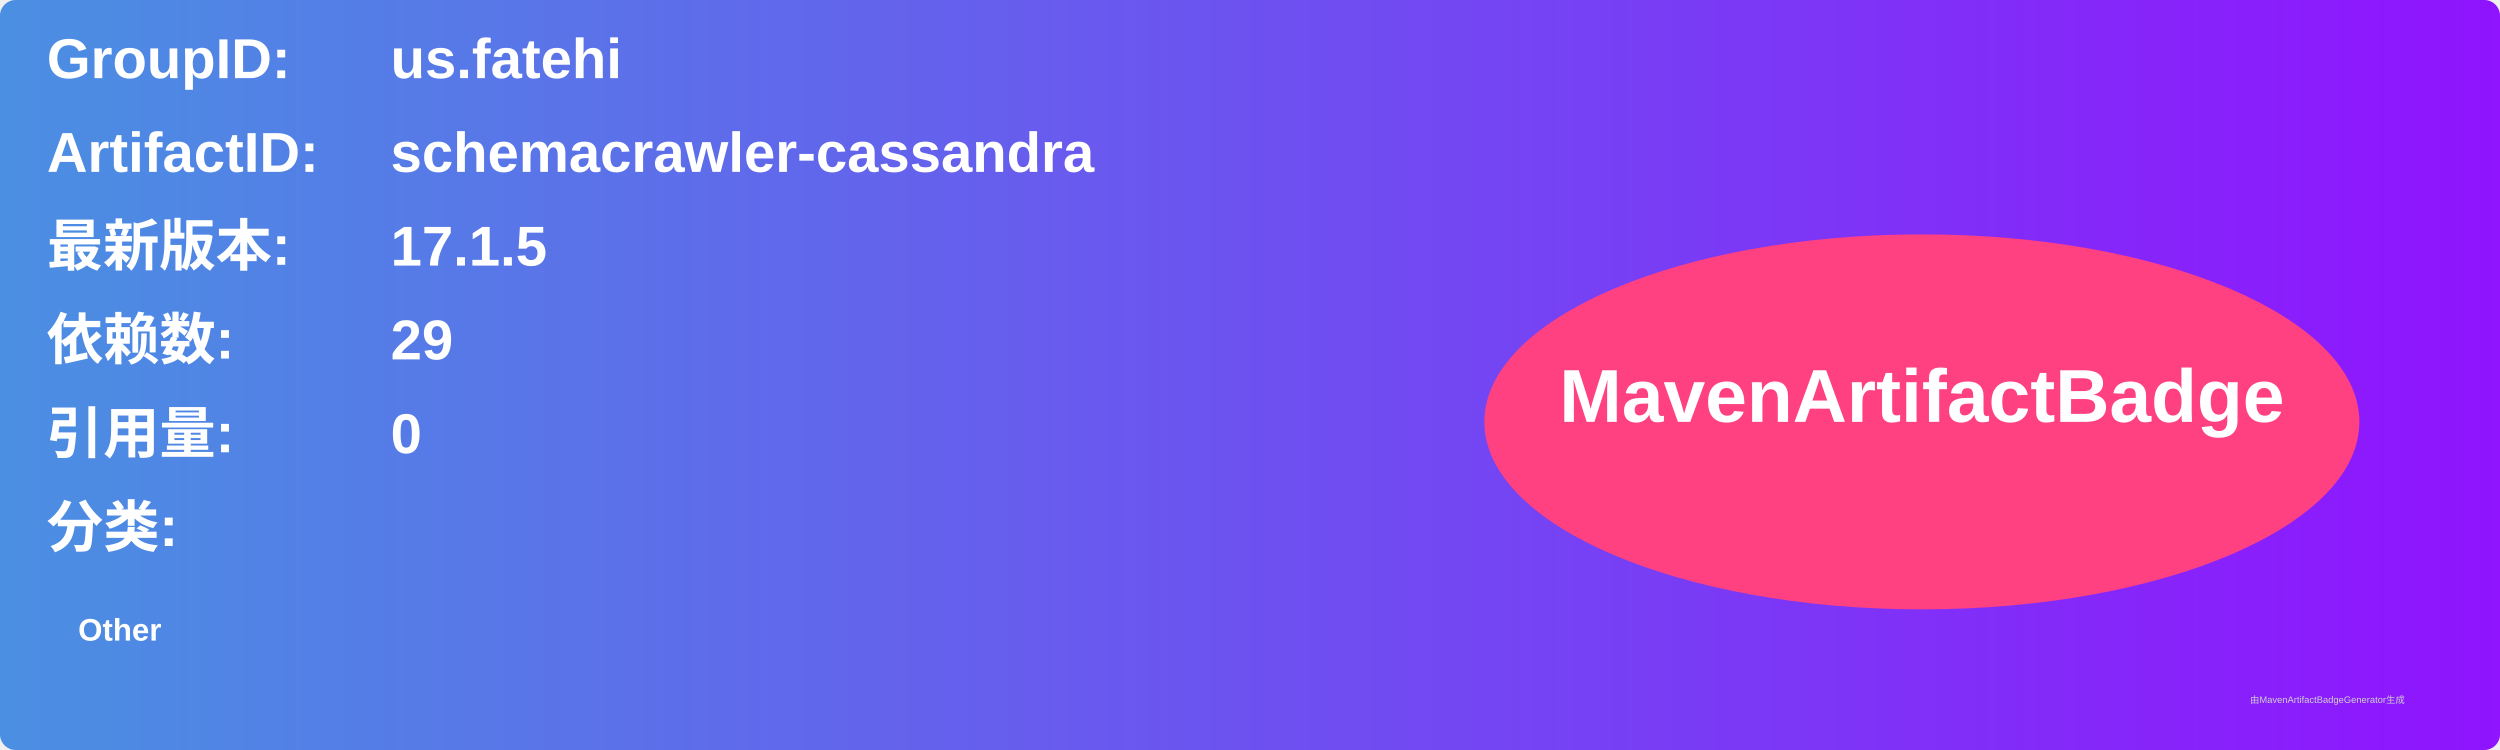
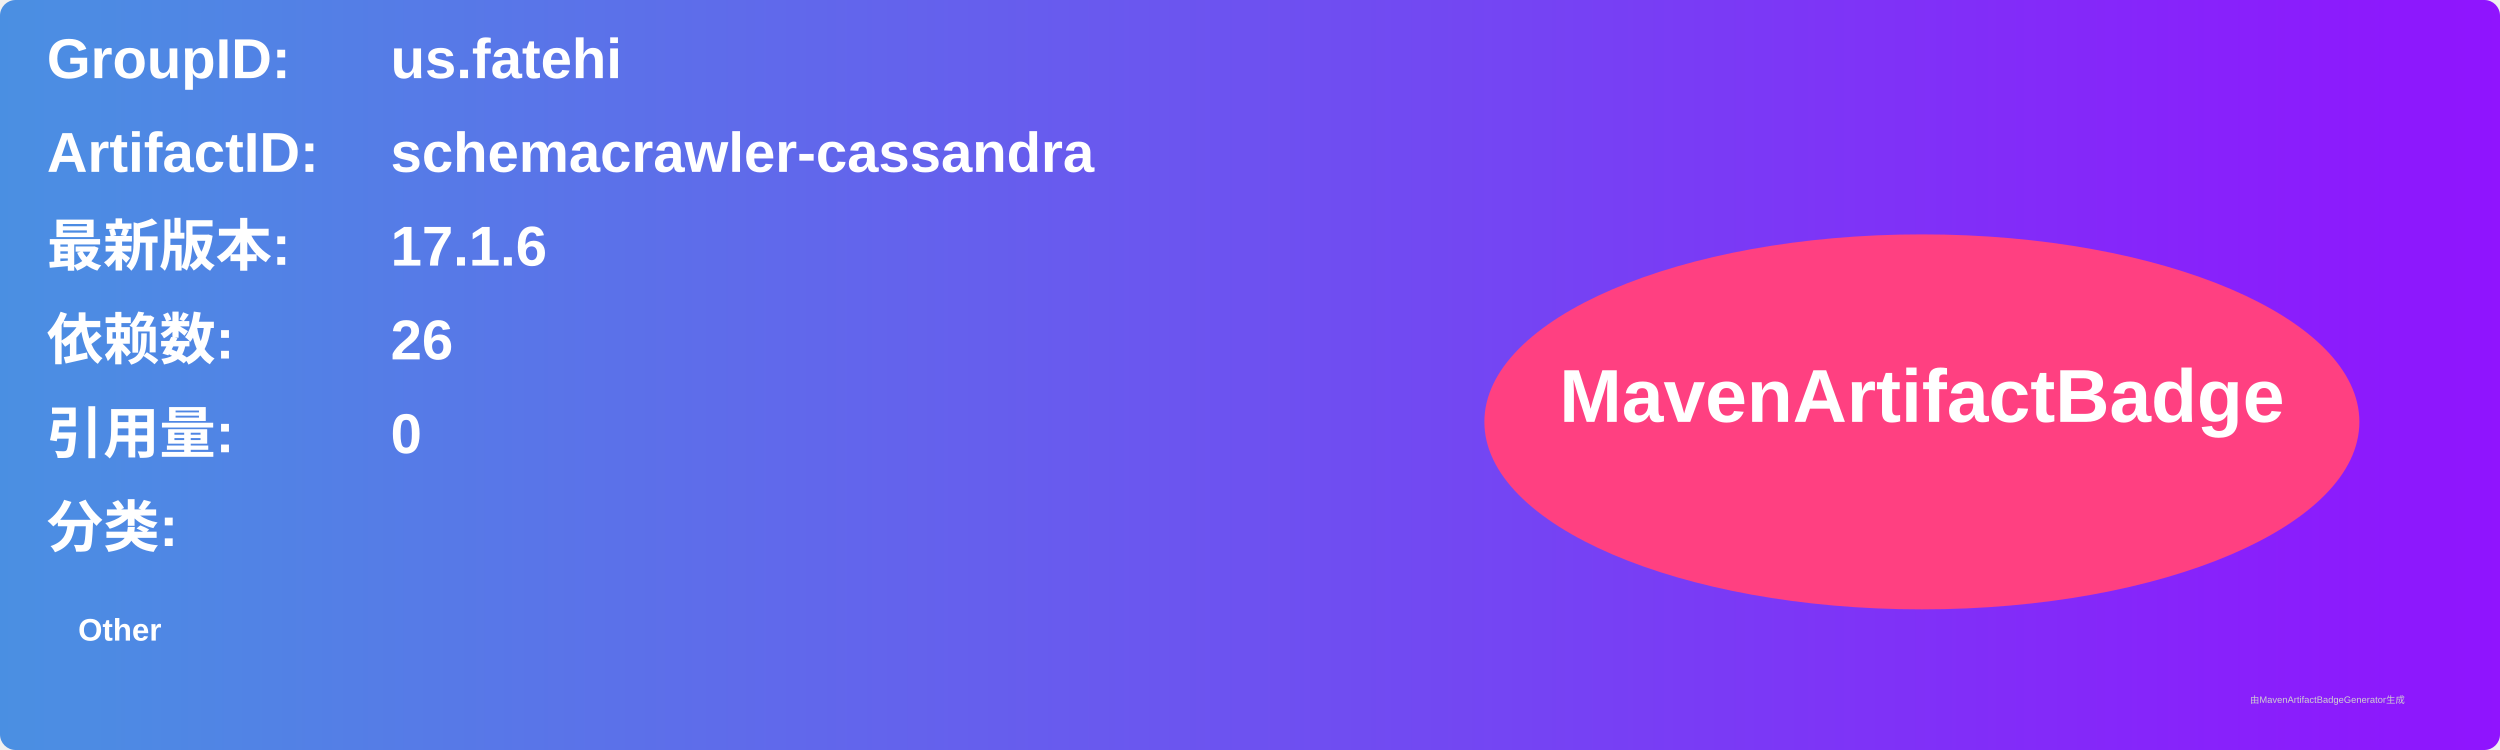
<svg xmlns="http://www.w3.org/2000/svg" width="800" height="240" viewBox="0 0 800 240">
  <linearGradient id="grad" x1="0%" y1="0%" x2="100%" y2="0%">
    <stop offset="0%" stop-color="#4a90e2" />
    <stop offset="100%" stop-color="#9013fe" />
  </linearGradient>
  <rect width="100%" height="100%" rx="5" ry="5" fill="url(#grad)" />
  <g transform="translate(15, 15)">
    <text x="0" y="10" font-family="Arial" font-size="18" fill="white" font-weight="bold" width="260">GroupID:</text>
    <text x="110" y="10" font-family="Arial" font-size="18" fill="white" font-weight="bold" width="460">us.fatehi</text>
    <text x="0" y="40" font-family="Arial" font-size="18" fill="white" font-weight="bold" width="260">ArtifactID:</text>
    <text x="110" y="40" font-family="Arial" font-size="18" fill="white" font-weight="bold" width="460">schemacrawler-cassandra</text>
    <text x="0" y="70" font-family="Arial" font-size="18" fill="white" font-weight="bold">最新版本:</text>
    <text x="110" y="70" font-family="Arial" font-size="18" fill="white" font-weight="bold">
-       <tspan font-weight="bold">17.1.5</tspan>
+       <tspan font-weight="bold">17.1.6</tspan>
    </text>
    <text x="0" y="100" font-family="Arial" font-size="18" fill="white" font-weight="bold">依赖数: </text>
    <text x="110" y="100" font-family="Arial" font-size="18" fill="white">
-       <tspan font-weight="bold">29</tspan>
+       <tspan font-weight="bold">26</tspan>
    </text>
    <text x="0" y="130" font-family="Arial" font-size="18" fill="white" font-weight="bold">引用量: </text>
    <text x="110" y="130" font-family="Arial" font-size="18" fill="white">
      <tspan font-weight="bold">0</tspan>
    </text>
    <text x="0" y="160" font-family="Arial" font-size="18" fill="white" font-weight="bold">分类:</text>
    <text x="10" y="190" font-family="Arial" font-size="10" fill="white">
      <tspan font-weight="bold">Other</tspan>
    </text>
    <ellipse cx="600" cy="120" rx="140" ry="60" fill="#ff4081" />
    <text x="600" y="120" text-anchor="middle" font-family="Arial" font-size="24" fill="white" font-weight="bold">MavenArtifactBadge</text>
  </g>
  <text x="720" y="225" font-family="Arial" font-size="3" fill="#d0d0d0">由MavenArtifactBadgeGenerator生成</text>
</svg>
